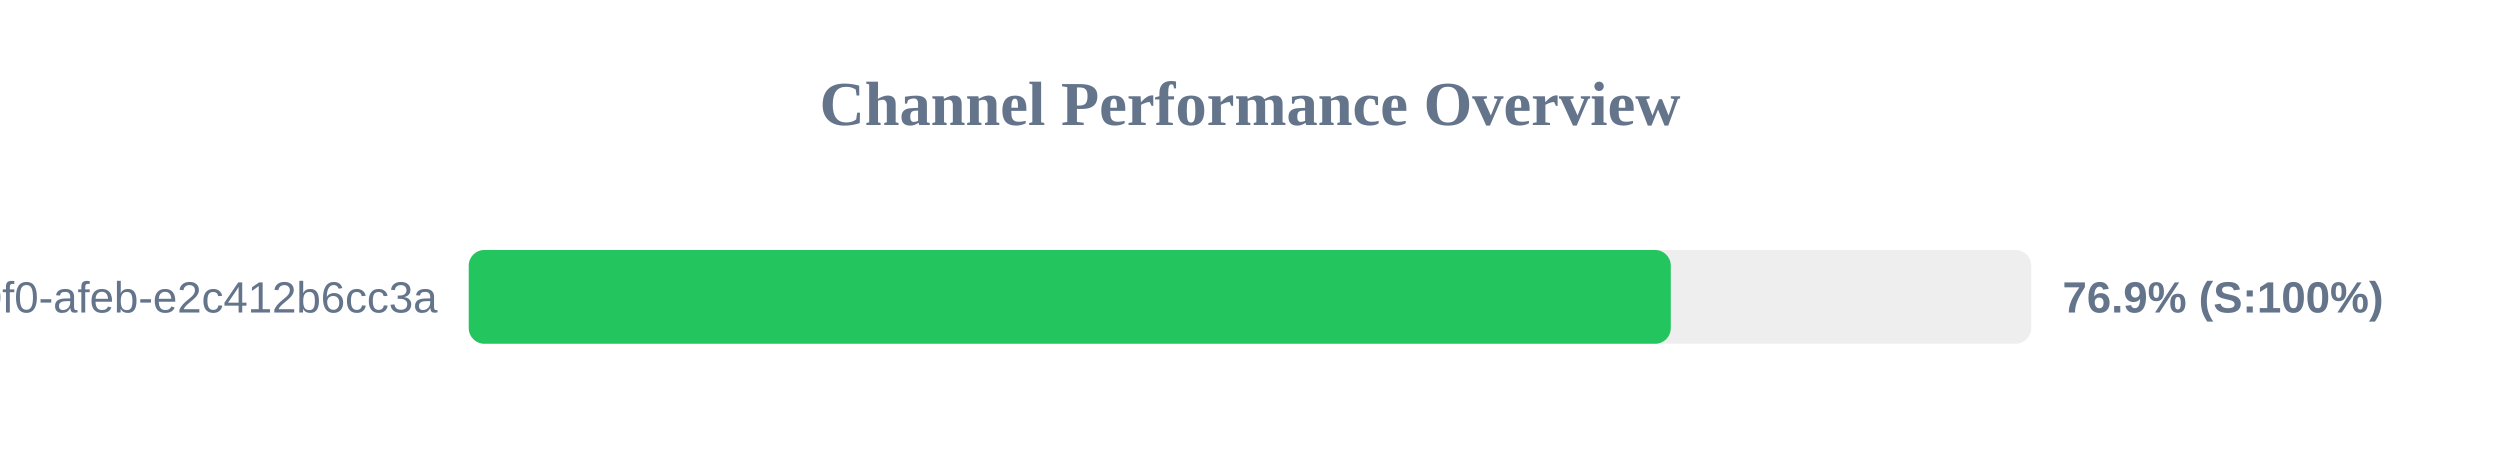
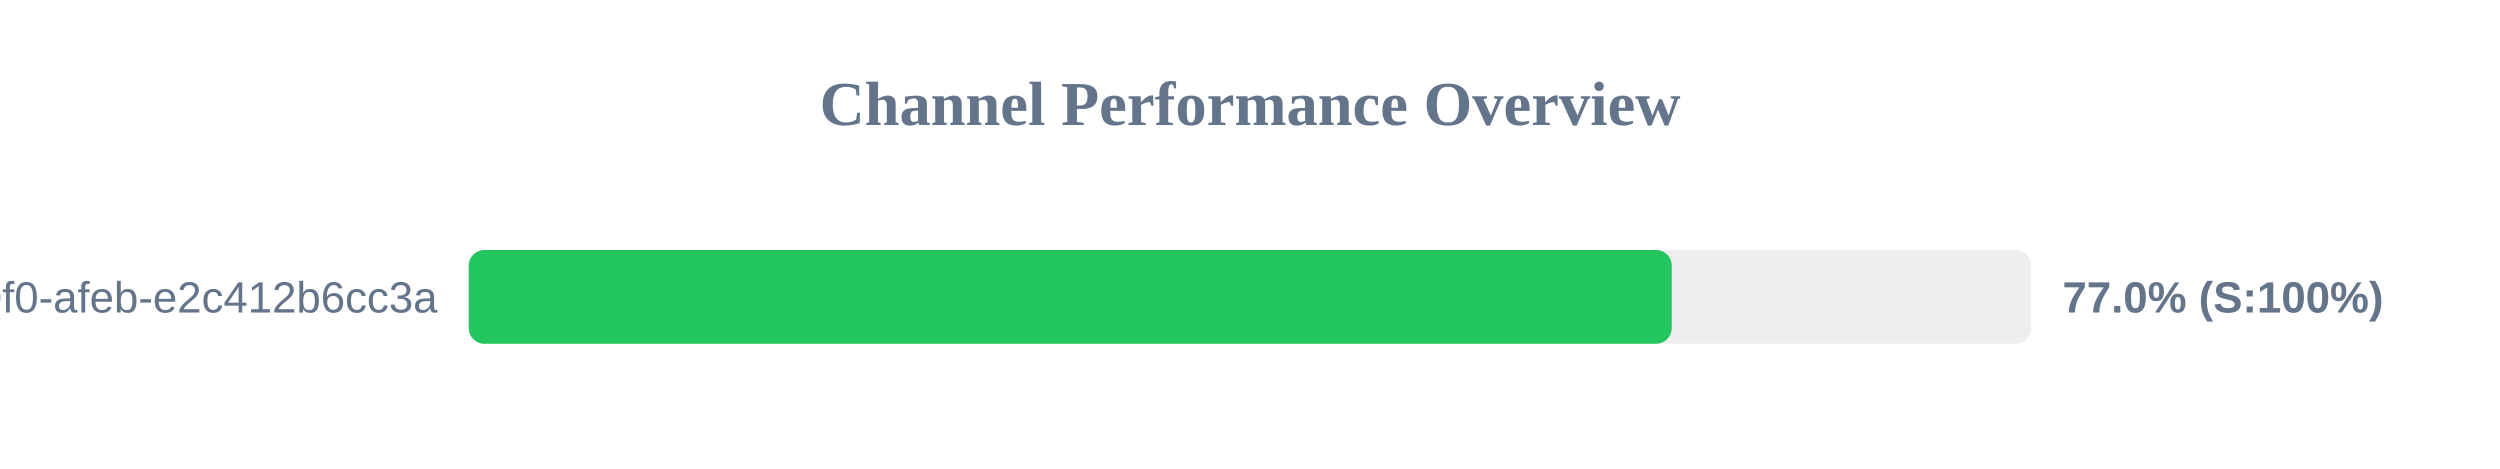
<svg xmlns="http://www.w3.org/2000/svg" width="800" height="150" version="1.1">
  <style>
        .row { font: 14px Arial; fill: #64748b; }
        .score { font: bold 14px Arial; fill: #64748b; }
    </style>
  <text x="400" y="40" text-anchor="middle" font-size="20px" font-weight="bold" fill="#64748b">Channel Performance Overview</text>
  <rect x="150" y="80" width="500" height="30" fill="#eee" rx="5" />
-   <rect x="150" y="80" width="384.65" height="30" fill="#22c55e" rx="5" />
+   <rect x="150" y="80" width="384.95" height="30" fill="#22c55e" rx="5" />
  <text x="140" y="100" text-anchor="end" class="row">?uuid=c6e02cd8-ce11-40f0-afeb-e2c412b6cc3a</text>
-   <text x="660" y="100" text-anchor="start" class="score">76.9% (S:100%)</text>
+   <text x="660" y="100" text-anchor="start" class="score">77.0% (S:100%)</text>
</svg>
